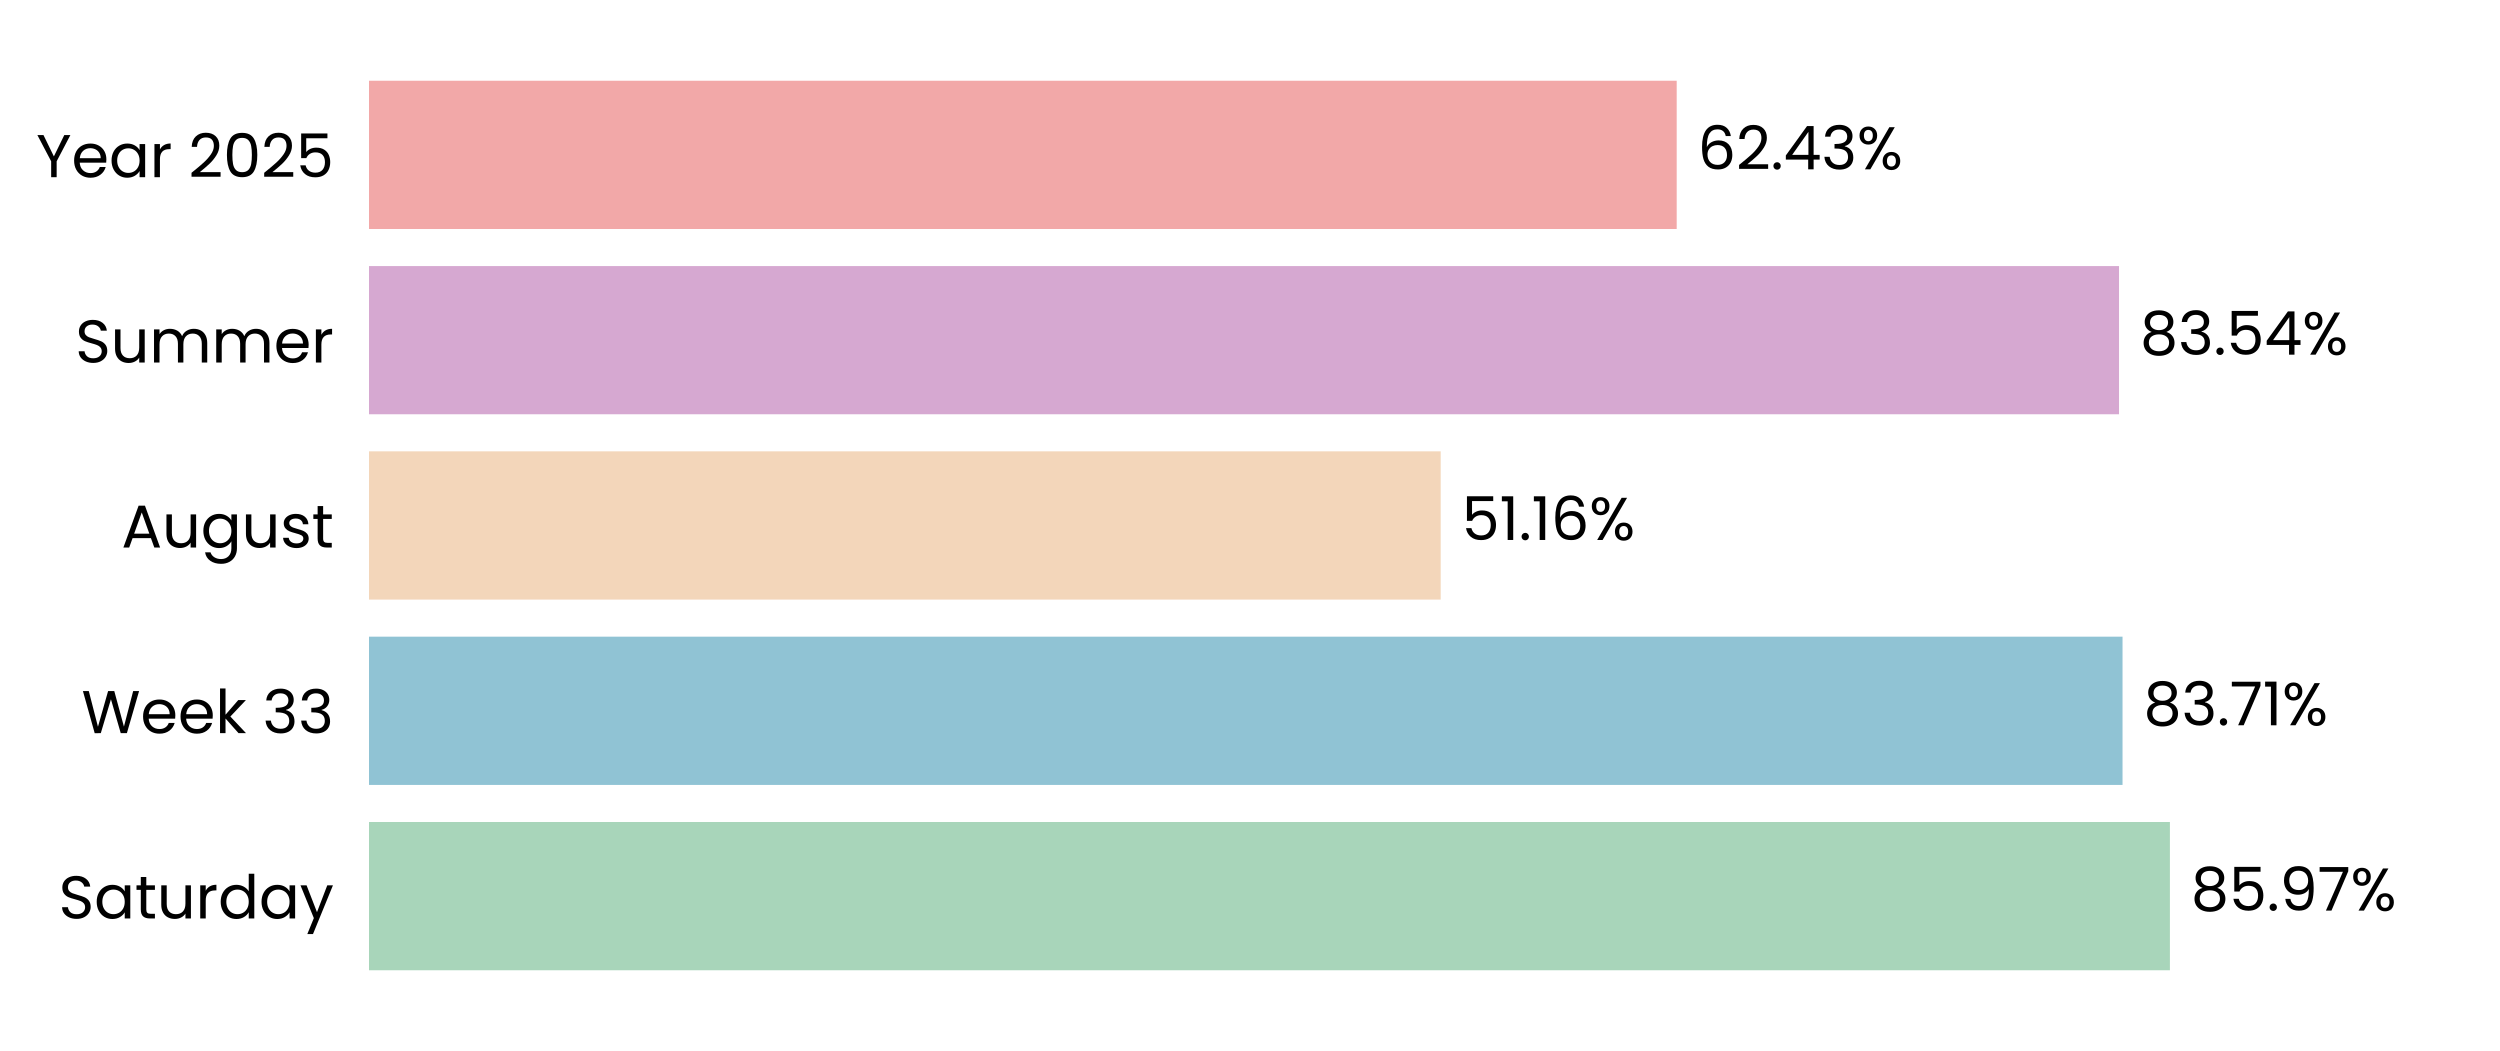
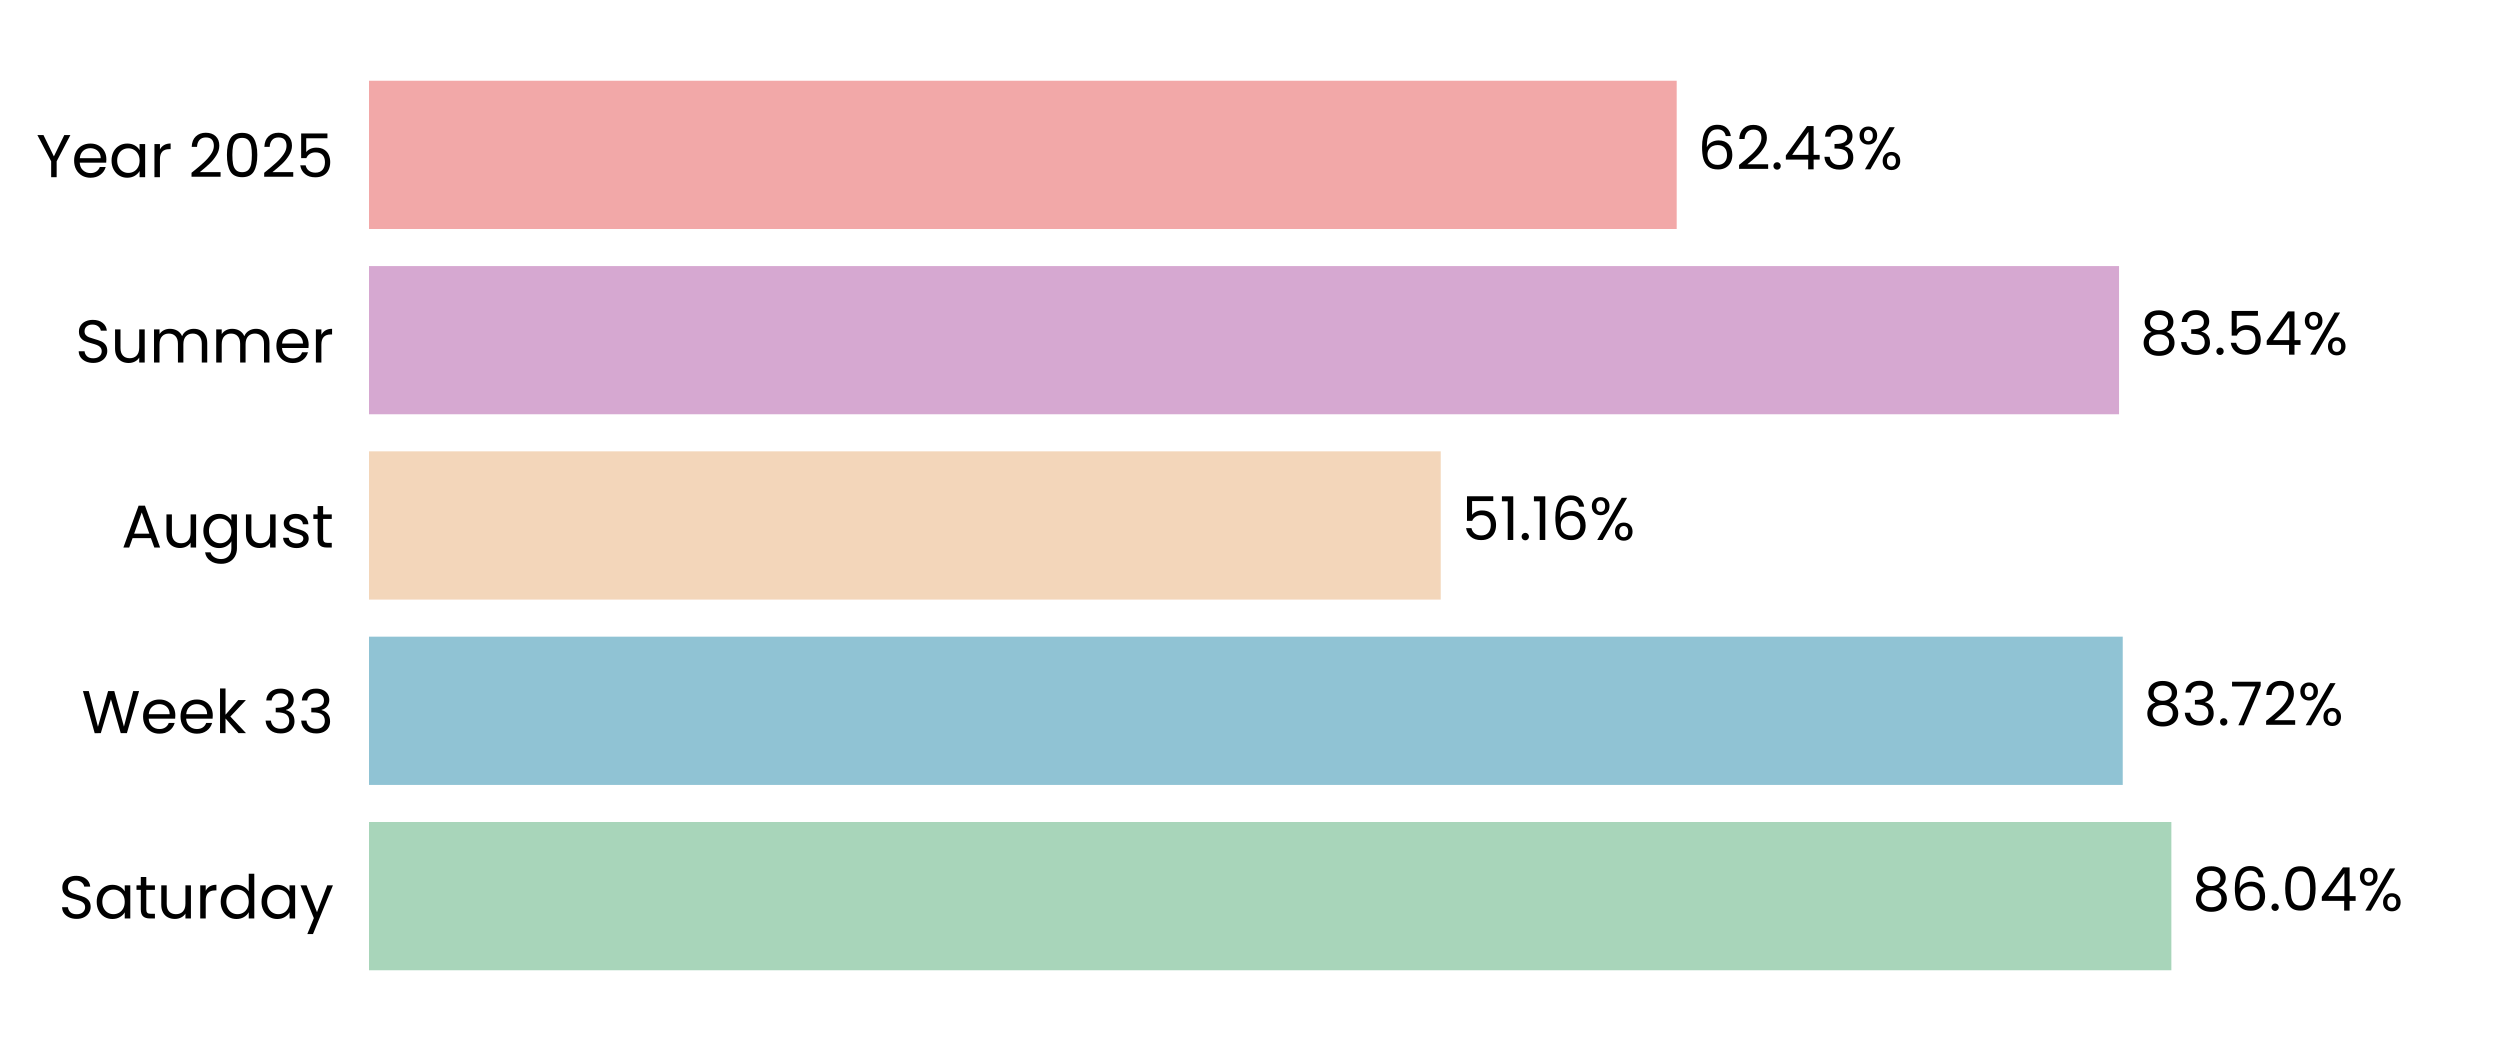
<svg xmlns="http://www.w3.org/2000/svg" xmlns:xlink="http://www.w3.org/1999/xlink" width="496.691pt" height="208.8pt" viewBox="0 0 496.691 208.8" version="1.1">
  <defs>
    <style type="text/css">*{stroke-linejoin: round; stroke-linecap: butt}</style>
  </defs>
  <g id="figure_1">
    <g id="patch_1">
      <path d="M 0 208.8  L 496.691 208.8  L 496.691 0  L 0 0  L 0 208.8  z " style="fill: none" />
    </g>
    <g id="axes_1">
      <g id="patch_2">
        <path d="M 73.311 201.6  L 489.491 201.6  L 489.491 7.2  L 73.311 7.2  L 73.311 201.6  z " style="fill: none" />
      </g>
      <g id="patch_3">
-         <path d="M 73.311 192.764  L 431.11 192.764  L 431.11 163.309  L 73.311 163.309  z " clip-path="url(#pd8e0fc5950)" style="fill: #a8d5ba" />
+         <path d="M 73.311 192.764  L 431.399 192.764  L 431.399 163.309  L 73.311 163.309  z " clip-path="url(#pceca92d5e0)" style="fill: #a8d5ba" />
      </g>
      <g id="patch_4">
-         <path d="M 73.311 155.945  L 421.697 155.945  L 421.697 126.491  L 73.311 126.491  z " clip-path="url(#pd8e0fc5950)" style="fill: #90c3d4" />
+         <path d="M 73.311 155.945  L 421.738 155.945  L 421.738 126.491  L 73.311 126.491  z " clip-path="url(#pceca92d5e0)" style="fill: #90c3d4" />
      </g>
      <g id="patch_5">
-         <path d="M 73.311 119.127  L 286.231 119.127  L 286.231 89.673  L 73.311 89.673  z " clip-path="url(#pd8e0fc5950)" style="fill: #f3d6ba" />
+         <path d="M 73.311 119.127  L 286.24 119.127  L 286.24 89.673  L 73.311 89.673  z " clip-path="url(#pceca92d5e0)" style="fill: #f3d6ba" />
      </g>
      <g id="patch_6">
-         <path d="M 73.311 82.309  L 421.001 82.309  L 421.001 52.855  L 73.311 52.855  z " clip-path="url(#pd8e0fc5950)" style="fill: #d6a8d1" />
+         <path d="M 73.311 82.309  L 421.004 82.309  L 421.004 52.855  L 73.311 52.855  z " clip-path="url(#pceca92d5e0)" style="fill: #d6a8d1" />
      </g>
      <g id="patch_7">
-         <path d="M 73.311 45.491  L 333.121 45.491  L 333.121 16.036  L 73.311 16.036  z " clip-path="url(#pd8e0fc5950)" style="fill: #f2a8a8" />
+         <path d="M 73.311 45.491  L 333.122 45.491  L 333.122 16.036  L 73.311 16.036  z " clip-path="url(#pceca92d5e0)" style="fill: #f2a8a8" />
      </g>
      <g id="matplotlib.axis_1">
        <g id="ytick_1">
          <g id="text_1">
            <g transform="translate(11.65312 182.4764) scale(0.12 -0.12)">
              <defs>
                <path id="Poppins-Regular-53" d="M 1907 -45  Q 1466 -45 1117 112  Q 768 269 569 547  Q 371 826 365 1190  L 986 1190  Q 1018 877 1245 662  Q 1472 448 1907 448  Q 2323 448 2563 656  Q 2803 864 2803 1190  Q 2803 1446 2662 1606  Q 2522 1766 2310 1849  Q 2099 1933 1741 2029  Q 1299 2144 1033 2259  Q 768 2374 579 2620  Q 390 2867 390 3283  Q 390 3648 576 3929  Q 762 4211 1098 4364  Q 1434 4518 1869 4518  Q 2496 4518 2896 4204  Q 3296 3891 3347 3373  L 2707 3373  Q 2675 3629 2438 3824  Q 2202 4019 1811 4019  Q 1446 4019 1216 3830  Q 986 3642 986 3302  Q 986 3059 1123 2905  Q 1261 2752 1462 2672  Q 1664 2592 2029 2490  Q 2470 2368 2739 2249  Q 3008 2131 3200 1884  Q 3392 1638 3392 1216  Q 3392 890 3219 602  Q 3046 314 2707 134  Q 2368 -45 1907 -45  z " transform="scale(0.015625)" />
                <path id="Poppins-Regular-61" d="M 275 1766  Q 275 2304 492 2710  Q 710 3117 1091 3341  Q 1472 3565 1939 3565  Q 2400 3565 2739 3366  Q 3078 3168 3245 2867  L 3245 3507  L 3834 3507  L 3834 0  L 3245 0  L 3245 653  Q 3072 346 2729 144  Q 2387 -58 1933 -58  Q 1466 -58 1088 172  Q 710 403 492 819  Q 275 1235 275 1766  z M 3245 1760  Q 3245 2157 3085 2451  Q 2925 2746 2653 2902  Q 2381 3059 2054 3059  Q 1728 3059 1459 2905  Q 1190 2752 1030 2457  Q 870 2163 870 1766  Q 870 1363 1030 1065  Q 1190 768 1459 611  Q 1728 454 2054 454  Q 2381 454 2653 611  Q 2925 768 3085 1065  Q 3245 1363 3245 1760  z " transform="scale(0.015625)" />
                <path id="Poppins-Regular-74" d="M 1203 3027  L 1203 960  Q 1203 704 1312 598  Q 1421 493 1690 493  L 2118 493  L 2118 0  L 1594 0  Q 1107 0 864 224  Q 621 448 621 960  L 621 3027  L 166 3027  L 166 3507  L 621 3507  L 621 4390  L 1203 4390  L 1203 3507  L 2118 3507  L 2118 3027  L 1203 3027  z " transform="scale(0.015625)" />
                <path id="Poppins-Regular-75" d="M 3603 3507  L 3603 0  L 3021 0  L 3021 518  Q 2854 250 2556 99  Q 2259 -51 1901 -51  Q 1491 -51 1164 118  Q 838 288 649 627  Q 461 966 461 1453  L 461 3507  L 1037 3507  L 1037 1530  Q 1037 1011 1299 732  Q 1562 454 2016 454  Q 2483 454 2752 742  Q 3021 1030 3021 1581  L 3021 3507  L 3603 3507  z " transform="scale(0.015625)" />
                <path id="Poppins-Regular-72" d="M 1075 2938  Q 1229 3238 1513 3404  Q 1798 3571 2208 3571  L 2208 2970  L 2054 2970  Q 1075 2970 1075 1907  L 1075 0  L 493 0  L 493 3507  L 1075 3507  L 1075 2938  z " transform="scale(0.015625)" />
                <path id="Poppins-Regular-64" d="M 275 1766  Q 275 2304 492 2710  Q 710 3117 1091 3341  Q 1472 3565 1946 3565  Q 2355 3565 2707 3376  Q 3059 3187 3245 2880  L 3245 4736  L 3834 4736  L 3834 0  L 3245 0  L 3245 659  Q 3072 346 2733 144  Q 2394 -58 1939 -58  Q 1472 -58 1091 172  Q 710 403 492 819  Q 275 1235 275 1766  z M 3245 1760  Q 3245 2157 3085 2451  Q 2925 2746 2653 2902  Q 2381 3059 2054 3059  Q 1728 3059 1459 2905  Q 1190 2752 1030 2457  Q 870 2163 870 1766  Q 870 1363 1030 1065  Q 1190 768 1459 611  Q 1728 454 2054 454  Q 2381 454 2653 611  Q 2925 768 3085 1065  Q 3245 1363 3245 1760  z " transform="scale(0.015625)" />
                <path id="Poppins-Regular-79" d="M 3514 3507  L 1402 -1651  L 800 -1651  L 1491 38  L 77 3507  L 723 3507  L 1824 666  L 2912 3507  L 3514 3507  z " transform="scale(0.015625)" />
              </defs>
              <use xlink:href="#Poppins-Regular-53" />
              <use xlink:href="#Poppins-Regular-61" transform="translate(58.7 0)" />
              <use xlink:href="#Poppins-Regular-74" transform="translate(126.3 0)" />
              <use xlink:href="#Poppins-Regular-75" transform="translate(162.7 0)" />
              <use xlink:href="#Poppins-Regular-72" transform="translate(226.7 0)" />
              <use xlink:href="#Poppins-Regular-64" transform="translate(264 0)" />
              <use xlink:href="#Poppins-Regular-61" transform="translate(331.5999 0)" />
              <use xlink:href="#Poppins-Regular-79" transform="translate(399.1999 0)" />
            </g>
          </g>
        </g>
        <g id="ytick_2">
          <g id="text_2">
            <g transform="translate(16.19813 145.6582) scale(0.12 -0.12)">
              <defs>
                <path id="Poppins-Regular-57" d="M 6099 4461  L 4806 0  L 4154 0  L 3117 3590  L 2042 0  L 1395 -6  L 147 4461  L 768 4461  L 1741 678  L 2816 4461  L 3469 4461  L 4493 691  L 5472 4461  L 6099 4461  z " transform="scale(0.015625)" />
                <path id="Poppins-Regular-65" d="M 3693 1888  Q 3693 1722 3674 1536  L 870 1536  Q 902 1018 1225 726  Q 1549 435 2010 435  Q 2387 435 2640 611  Q 2893 787 2995 1082  L 3622 1082  Q 3482 576 3059 259  Q 2637 -58 2010 -58  Q 1510 -58 1116 166  Q 723 390 499 803  Q 275 1216 275 1760  Q 275 2304 492 2713  Q 710 3123 1104 3344  Q 1498 3565 2010 3565  Q 2509 3565 2893 3347  Q 3277 3130 3485 2749  Q 3693 2368 3693 1888  z M 3091 2010  Q 3091 2342 2944 2582  Q 2797 2822 2544 2947  Q 2291 3072 1984 3072  Q 1542 3072 1232 2790  Q 922 2509 877 2010  L 3091 2010  z " transform="scale(0.015625)" />
                <path id="Poppins-Regular-6b" d="M 2451 0  L 1075 1549  L 1075 0  L 493 0  L 493 4736  L 1075 4736  L 1075 1952  L 2426 3507  L 3238 3507  L 1587 1760  L 3245 0  L 2451 0  z " transform="scale(0.015625)" />
                <path id="Poppins-Regular-20" transform="scale(0.015625)" />
                <path id="Poppins-Regular-33" d="M 384 3462  Q 429 4051 838 4384  Q 1248 4717 1901 4717  Q 2336 4717 2653 4560  Q 2970 4403 3133 4134  Q 3296 3866 3296 3526  Q 3296 3130 3069 2842  Q 2842 2554 2477 2470  L 2477 2438  Q 2893 2336 3136 2035  Q 3379 1734 3379 1248  Q 3379 883 3212 592  Q 3046 301 2713 134  Q 2381 -32 1914 -32  Q 1235 -32 800 323  Q 365 678 314 1331  L 877 1331  Q 922 947 1190 704  Q 1459 461 1907 461  Q 2355 461 2588 694  Q 2822 928 2822 1299  Q 2822 1779 2502 1990  Q 2182 2202 1536 2202  L 1389 2202  L 1389 2688  L 1542 2688  Q 2131 2694 2432 2883  Q 2733 3072 2733 3469  Q 2733 3808 2512 4013  Q 2291 4218 1882 4218  Q 1485 4218 1241 4013  Q 998 3808 954 3462  L 384 3462  z " transform="scale(0.015625)" />
              </defs>
              <use xlink:href="#Poppins-Regular-57" />
              <use xlink:href="#Poppins-Regular-65" transform="translate(97.59999 0)" />
              <use xlink:href="#Poppins-Regular-65" transform="translate(159.6 0)" />
              <use xlink:href="#Poppins-Regular-6b" transform="translate(221.6 0)" />
              <use xlink:href="#Poppins-Regular-20" transform="translate(273.0999 0)" />
              <use xlink:href="#Poppins-Regular-33" transform="translate(299.7999 0)" />
              <use xlink:href="#Poppins-Regular-33" transform="translate(358.6999 0)" />
            </g>
          </g>
        </g>
        <g id="ytick_3">
          <g id="text_3">
            <g transform="translate(24.11812 108.78) scale(0.12 -0.12)">
              <defs>
                <path id="Poppins-Regular-41" d="M 3130 992  L 1184 992  L 826 0  L 211 0  L 1824 4435  L 2496 4435  L 4102 0  L 3488 0  L 3130 992  z M 2963 1466  L 2157 3718  L 1350 1466  L 2963 1466  z " transform="scale(0.015625)" />
                <path id="Poppins-Regular-67" d="M 1939 3565  Q 2394 3565 2736 3366  Q 3078 3168 3245 2867  L 3245 3507  L 3834 3507  L 3834 -77  Q 3834 -557 3629 -931  Q 3424 -1306 3043 -1517  Q 2662 -1728 2157 -1728  Q 1466 -1728 1005 -1401  Q 544 -1075 461 -512  L 1037 -512  Q 1133 -832 1433 -1027  Q 1734 -1222 2157 -1222  Q 2637 -1222 2941 -921  Q 3245 -621 3245 -77  L 3245 659  Q 3072 352 2733 147  Q 2394 -58 1939 -58  Q 1472 -58 1091 172  Q 710 403 492 819  Q 275 1235 275 1766  Q 275 2304 492 2710  Q 710 3117 1091 3341  Q 1472 3565 1939 3565  z M 3245 1760  Q 3245 2157 3085 2451  Q 2925 2746 2653 2902  Q 2381 3059 2054 3059  Q 1728 3059 1459 2905  Q 1190 2752 1030 2457  Q 870 2163 870 1766  Q 870 1363 1030 1065  Q 1190 768 1459 611  Q 1728 454 2054 454  Q 2381 454 2653 611  Q 2925 768 3085 1065  Q 3245 1363 3245 1760  z " transform="scale(0.015625)" />
                <path id="Poppins-Regular-73" d="M 1734 -58  Q 1331 -58 1011 80  Q 691 218 505 464  Q 320 710 301 1030  L 902 1030  Q 928 768 1149 601  Q 1370 435 1728 435  Q 2061 435 2253 582  Q 2445 730 2445 954  Q 2445 1184 2240 1296  Q 2035 1408 1606 1517  Q 1216 1619 969 1724  Q 723 1830 547 2038  Q 371 2246 371 2586  Q 371 2854 531 3078  Q 691 3302 985 3433  Q 1280 3565 1658 3565  Q 2240 3565 2598 3270  Q 2957 2976 2982 2464  L 2400 2464  Q 2381 2739 2179 2905  Q 1978 3072 1638 3072  Q 1325 3072 1139 2937  Q 954 2803 954 2586  Q 954 2413 1066 2301  Q 1178 2189 1347 2121  Q 1517 2054 1818 1971  Q 2195 1869 2432 1769  Q 2669 1670 2838 1472  Q 3008 1274 3014 954  Q 3014 666 2854 435  Q 2694 205 2403 73  Q 2112 -58 1734 -58  z " transform="scale(0.015625)" />
              </defs>
              <use xlink:href="#Poppins-Regular-41" />
              <use xlink:href="#Poppins-Regular-75" transform="translate(67.39999 0)" />
              <use xlink:href="#Poppins-Regular-67" transform="translate(131.4 0)" />
              <use xlink:href="#Poppins-Regular-75" transform="translate(199 0)" />
              <use xlink:href="#Poppins-Regular-73" transform="translate(263 0)" />
              <use xlink:href="#Poppins-Regular-74" transform="translate(315.2 0)" />
            </g>
          </g>
        </g>
        <g id="ytick_4">
          <g id="text_4">
            <g transform="translate(14.95125 72.02182) scale(0.12 -0.12)">
              <defs>
                <path id="Poppins-Regular-6d" d="M 4710 3571  Q 5120 3571 5440 3401  Q 5760 3232 5945 2893  Q 6131 2554 6131 2067  L 6131 0  L 5555 0  L 5555 1984  Q 5555 2509 5296 2787  Q 5037 3066 4595 3066  Q 4141 3066 3872 2774  Q 3603 2483 3603 1933  L 3603 0  L 3027 0  L 3027 1984  Q 3027 2509 2768 2787  Q 2509 3066 2067 3066  Q 1613 3066 1344 2774  Q 1075 2483 1075 1933  L 1075 0  L 493 0  L 493 3507  L 1075 3507  L 1075 3002  Q 1248 3277 1539 3424  Q 1830 3571 2182 3571  Q 2624 3571 2963 3372  Q 3302 3174 3469 2790  Q 3616 3162 3955 3366  Q 4294 3571 4710 3571  z " transform="scale(0.015625)" />
              </defs>
              <use xlink:href="#Poppins-Regular-53" />
              <use xlink:href="#Poppins-Regular-75" transform="translate(58.7 0)" />
              <use xlink:href="#Poppins-Regular-6d" transform="translate(122.7 0)" />
              <use xlink:href="#Poppins-Regular-6d" transform="translate(225.7 0)" />
              <use xlink:href="#Poppins-Regular-65" transform="translate(328.7 0)" />
              <use xlink:href="#Poppins-Regular-72" transform="translate(390.6999 0)" />
            </g>
          </g>
        </g>
        <g id="ytick_5">
          <g id="text_5">
            <g transform="translate(7.2 35.20364) scale(0.12 -0.12)">
              <defs>
                <path id="Poppins-Regular-59" d="M 3616 4461  L 2163 1683  L 2163 0  L 1581 0  L 1581 1683  L 122 4461  L 768 4461  L 1869 2202  L 2970 4461  L 3616 4461  z " transform="scale(0.015625)" />
                <path id="Poppins-Regular-32" d="M 326 467  Q 1139 1120 1600 1539  Q 2061 1958 2377 2416  Q 2694 2874 2694 3315  Q 2694 3731 2492 3971  Q 2291 4211 1843 4211  Q 1408 4211 1168 3939  Q 928 3667 909 3213  L 346 3213  Q 371 3930 780 4320  Q 1190 4710 1837 4710  Q 2496 4710 2883 4345  Q 3270 3981 3270 3341  Q 3270 2810 2953 2307  Q 2637 1805 2233 1424  Q 1830 1043 1203 538  L 3405 538  L 3405 51  L 326 51  L 326 467  z " transform="scale(0.015625)" />
                <path id="Poppins-Regular-30" d="M 397 2362  Q 397 3462 755 4080  Q 1114 4698 2010 4698  Q 2899 4698 3257 4080  Q 3616 3462 3616 2362  Q 3616 1242 3257 621  Q 2899 0 2010 0  Q 1114 0 755 621  Q 397 1242 397 2362  z M 3040 2362  Q 3040 2918 2966 3305  Q 2893 3693 2665 3929  Q 2438 4166 2010 4166  Q 1574 4166 1347 3929  Q 1120 3693 1046 3305  Q 973 2918 973 2362  Q 973 1786 1046 1395  Q 1120 1005 1347 768  Q 1574 531 2010 531  Q 2438 531 2665 768  Q 2893 1005 2966 1395  Q 3040 1786 3040 2362  z " transform="scale(0.015625)" />
                <path id="Poppins-Regular-35" d="M 3347 4122  L 1101 4122  L 1101 2662  Q 1248 2867 1536 2998  Q 1824 3130 2157 3130  Q 2688 3130 3021 2909  Q 3354 2688 3498 2339  Q 3642 1990 3642 1600  Q 3642 1139 3469 774  Q 3296 410 2941 198  Q 2586 -13 2061 -13  Q 1389 -13 973 332  Q 557 678 467 1254  L 1037 1254  Q 1120 890 1389 685  Q 1658 480 2067 480  Q 2573 480 2829 784  Q 3085 1088 3085 1587  Q 3085 2086 2829 2358  Q 2573 2630 2074 2630  Q 1734 2630 1481 2467  Q 1229 2304 1114 2022  L 563 2022  L 563 4634  L 3347 4634  L 3347 4122  z " transform="scale(0.015625)" />
              </defs>
              <use xlink:href="#Poppins-Regular-59" />
              <use xlink:href="#Poppins-Regular-65" transform="translate(58.39999 0)" />
              <use xlink:href="#Poppins-Regular-61" transform="translate(120.4 0)" />
              <use xlink:href="#Poppins-Regular-72" transform="translate(188 0)" />
              <use xlink:href="#Poppins-Regular-20" transform="translate(225.3 0)" />
              <use xlink:href="#Poppins-Regular-32" transform="translate(252 0)" />
              <use xlink:href="#Poppins-Regular-30" transform="translate(309.4999 0)" />
              <use xlink:href="#Poppins-Regular-32" transform="translate(372.2999 0)" />
              <use xlink:href="#Poppins-Regular-35" transform="translate(429.7999 0)" />
            </g>
          </g>
        </g>
      </g>
      <g id="text_6">
-         <g transform="translate(435.2722 180.9164) scale(0.12 -0.12)">
+         <g transform="translate(435.5613 180.9164) scale(0.12 -0.12)">
          <defs>
            <path id="Poppins-Regular-38" d="M 1242 2406  Q 883 2547 691 2816  Q 499 3085 499 3469  Q 499 3814 672 4092  Q 845 4371 1187 4534  Q 1530 4698 2016 4698  Q 2502 4698 2844 4534  Q 3187 4371 3363 4092  Q 3539 3814 3539 3469  Q 3539 3098 3340 2819  Q 3142 2541 2797 2406  Q 3194 2285 3427 1981  Q 3661 1677 3661 1248  Q 3661 832 3456 521  Q 3251 211 2876 41  Q 2502 -128 2016 -128  Q 1530 -128 1162 41  Q 794 211 589 521  Q 384 832 384 1248  Q 384 1677 614 1984  Q 845 2291 1242 2406  z M 2976 3398  Q 2976 3789 2720 4000  Q 2464 4211 2016 4211  Q 1574 4211 1318 4000  Q 1062 3789 1062 3392  Q 1062 3034 1328 2816  Q 1594 2598 2016 2598  Q 2445 2598 2710 2819  Q 2976 3040 2976 3398  z M 2016 2150  Q 1542 2150 1241 1929  Q 941 1709 941 1267  Q 941 858 1232 608  Q 1523 358 2016 358  Q 2509 358 2797 608  Q 3085 858 3085 1267  Q 3085 1696 2790 1923  Q 2496 2150 2016 2150  z " transform="scale(0.015625)" />
+             <path id="Poppins-Regular-36" d="M 2976 3526  Q 2835 4237 2099 4237  Q 1530 4237 1248 3798  Q 966 3360 973 2355  Q 1120 2688 1462 2877  Q 1805 3066 2227 3066  Q 2886 3066 3280 2656  Q 3674 2246 3674 1523  Q 3674 1088 3504 742  Q 3334 397 2992 192  Q 2650 -13 2163 -13  Q 1504 -13 1133 281  Q 762 576 614 1094  Q 467 1613 467 2374  Q 467 4723 2106 4723  Q 2733 4723 3091 4384  Q 3450 4045 3514 3526  L 2976 3526  z M 2106 2573  Q 1830 2573 1587 2461  Q 1344 2349 1193 2121  Q 1043 1894 1043 1568  Q 1043 1082 1324 778  Q 1606 474 2131 474  Q 2579 474 2844 752  Q 3110 1030 3110 1504  Q 3110 2003 2854 2288  Q 2598 2573 2106 2573  z " transform="scale(0.015625)" />
            <path id="Poppins-Regular-2e" d="M 678 -38  Q 512 -38 397 77  Q 282 192 282 358  Q 282 525 397 640  Q 512 755 678 755  Q 838 755 950 640  Q 1062 525 1062 358  Q 1062 192 950 77  Q 838 -38 678 -38  z " transform="scale(0.015625)" />
-             <path id="Poppins-Regular-39" d="M 1146 1242  Q 1210 877 1443 678  Q 1677 480 2074 480  Q 2605 480 2857 896  Q 3110 1312 3098 2298  Q 2963 2010 2649 1846  Q 2336 1683 1952 1683  Q 1523 1683 1187 1859  Q 851 2035 659 2374  Q 467 2714 467 3194  Q 467 3878 864 4297  Q 1261 4717 1990 4717  Q 2886 4717 3248 4134  Q 3610 3552 3610 2400  Q 3610 1594 3466 1069  Q 3322 544 2979 269  Q 2637 -6 2042 -6  Q 1389 -6 1024 346  Q 659 698 608 1242  L 1146 1242  z M 2048 2176  Q 2477 2176 2752 2441  Q 3027 2707 3027 3162  Q 3027 3642 2758 3936  Q 2490 4230 2003 4230  Q 1555 4230 1289 3948  Q 1024 3667 1024 3206  Q 1024 2739 1286 2457  Q 1549 2176 2048 2176  z " transform="scale(0.015625)" />
-             <path id="Poppins-Regular-37" d="M 3245 4173  L 1466 0  L 877 0  L 2682 4115  L 211 4115  L 211 4614  L 3245 4614  L 3245 4173  z " transform="scale(0.015625)" />
+             <path id="Poppins-Regular-34" d="M 256 1030  L 256 1472  L 2502 4582  L 3200 4582  L 3200 1536  L 3840 1536  L 3840 1030  L 3200 1030  L 3200 0  L 2624 0  L 2624 1030  L 256 1030  z M 2650 3974  L 928 1536  L 2650 1536  L 2650 3974  z " transform="scale(0.015625)" />
            <path id="Poppins-Regular-25" d="M 269 3584  Q 269 4019 531 4278  Q 794 4538 1203 4538  Q 1613 4538 1875 4278  Q 2138 4019 2138 3584  Q 2138 3142 1875 2883  Q 1613 2624 1203 2624  Q 794 2624 531 2883  Q 269 3142 269 3584  z M 4006 4467  L 1414 0  L 838 0  L 3430 4467  L 4006 4467  z M 1203 4179  Q 986 4179 861 4028  Q 736 3878 736 3584  Q 736 3290 861 3136  Q 986 2982 1203 2982  Q 1421 2982 1549 3139  Q 1677 3296 1677 3584  Q 1677 3878 1549 4028  Q 1421 4179 1203 4179  z M 2720 883  Q 2720 1325 2982 1584  Q 3245 1843 3654 1843  Q 4064 1843 4323 1584  Q 4582 1325 4582 883  Q 4582 448 4323 185  Q 4064 -77 3654 -77  Q 3245 -77 2982 182  Q 2720 442 2720 883  z M 3648 1478  Q 3430 1478 3302 1328  Q 3174 1178 3174 883  Q 3174 595 3302 444  Q 3430 294 3648 294  Q 3866 294 3994 444  Q 4122 595 4122 883  Q 4122 1178 3994 1328  Q 3866 1478 3648 1478  z " transform="scale(0.015625)" />
          </defs>
          <use xlink:href="#Poppins-Regular-38" />
-           <use xlink:href="#Poppins-Regular-35" transform="translate(63.09999 0)" />
-           <use xlink:href="#Poppins-Regular-2e" transform="translate(125.9 0)" />
-           <use xlink:href="#Poppins-Regular-39" transform="translate(146.9 0)" />
-           <use xlink:href="#Poppins-Regular-37" transform="translate(209.8999 0)" />
-           <use xlink:href="#Poppins-Regular-25" transform="translate(264.4999 0)" />
+           <use xlink:href="#Poppins-Regular-36" transform="translate(63.09999 0)" />
+           <use xlink:href="#Poppins-Regular-2e" transform="translate(126.6 0)" />
+           <use xlink:href="#Poppins-Regular-30" transform="translate(147.6 0)" />
+           <use xlink:href="#Poppins-Regular-34" transform="translate(210.3999 0)" />
+           <use xlink:href="#Poppins-Regular-25" transform="translate(273.2999 0)" />
        </g>
      </g>
      <g id="text_7">
-         <g transform="translate(425.8586 144.0982) scale(0.12 -0.12)">
+         <g transform="translate(425.8999 144.0982) scale(0.12 -0.12)">
          <defs>
-             <path id="Poppins-Regular-31" d="M 243 4096  L 243 4627  L 1446 4627  L 1446 0  L 858 0  L 858 4096  L 243 4096  z " transform="scale(0.015625)" />
+             <path id="Poppins-Regular-37" d="M 3245 4173  L 1466 0  L 877 0  L 2682 4115  L 211 4115  L 211 4614  L 3245 4614  L 3245 4173  z " transform="scale(0.015625)" />
          </defs>
          <use xlink:href="#Poppins-Regular-38" />
          <use xlink:href="#Poppins-Regular-33" transform="translate(63.09999 0)" />
          <use xlink:href="#Poppins-Regular-2e" transform="translate(122 0)" />
          <use xlink:href="#Poppins-Regular-37" transform="translate(143 0)" />
-           <use xlink:href="#Poppins-Regular-31" transform="translate(197.6 0)" />
-           <use xlink:href="#Poppins-Regular-25" transform="translate(229.5999 0)" />
+           <use xlink:href="#Poppins-Regular-32" transform="translate(197.6 0)" />
+           <use xlink:href="#Poppins-Regular-25" transform="translate(255.0999 0)" />
        </g>
      </g>
      <g id="text_8">
-         <g transform="translate(290.3924 107.28) scale(0.12 -0.12)">
+         <g transform="translate(290.4017 107.28) scale(0.12 -0.12)">
          <defs>
-             <path id="Poppins-Regular-36" d="M 2976 3526  Q 2835 4237 2099 4237  Q 1530 4237 1248 3798  Q 966 3360 973 2355  Q 1120 2688 1462 2877  Q 1805 3066 2227 3066  Q 2886 3066 3280 2656  Q 3674 2246 3674 1523  Q 3674 1088 3504 742  Q 3334 397 2992 192  Q 2650 -13 2163 -13  Q 1504 -13 1133 281  Q 762 576 614 1094  Q 467 1613 467 2374  Q 467 4723 2106 4723  Q 2733 4723 3091 4384  Q 3450 4045 3514 3526  L 2976 3526  z M 2106 2573  Q 1830 2573 1587 2461  Q 1344 2349 1193 2121  Q 1043 1894 1043 1568  Q 1043 1082 1324 778  Q 1606 474 2131 474  Q 2579 474 2844 752  Q 3110 1030 3110 1504  Q 3110 2003 2854 2288  Q 2598 2573 2106 2573  z " transform="scale(0.015625)" />
+             <path id="Poppins-Regular-31" d="M 243 4096  L 243 4627  L 1446 4627  L 1446 0  L 858 0  L 858 4096  L 243 4096  z " transform="scale(0.015625)" />
          </defs>
          <use xlink:href="#Poppins-Regular-35" />
          <use xlink:href="#Poppins-Regular-31" transform="translate(62.79999 0)" />
          <use xlink:href="#Poppins-Regular-2e" transform="translate(94.79997 0)" />
          <use xlink:href="#Poppins-Regular-31" transform="translate(115.8 0)" />
          <use xlink:href="#Poppins-Regular-36" transform="translate(147.7999 0)" />
          <use xlink:href="#Poppins-Regular-25" transform="translate(211.2999 0)" />
        </g>
      </g>
      <g id="text_9">
-         <g transform="translate(425.163 70.46182) scale(0.12 -0.12)">
-           <defs>
-             <path id="Poppins-Regular-34" d="M 256 1030  L 256 1472  L 2502 4582  L 3200 4582  L 3200 1536  L 3840 1536  L 3840 1030  L 3200 1030  L 3200 0  L 2624 0  L 2624 1030  L 256 1030  z M 2650 3974  L 928 1536  L 2650 1536  L 2650 3974  z " transform="scale(0.015625)" />
-           </defs>
+         <g transform="translate(425.1662 70.46182) scale(0.12 -0.12)">
          <use xlink:href="#Poppins-Regular-38" />
          <use xlink:href="#Poppins-Regular-33" transform="translate(63.09999 0)" />
          <use xlink:href="#Poppins-Regular-2e" transform="translate(122 0)" />
          <use xlink:href="#Poppins-Regular-35" transform="translate(143 0)" />
          <use xlink:href="#Poppins-Regular-34" transform="translate(205.8 0)" />
          <use xlink:href="#Poppins-Regular-25" transform="translate(268.7 0)" />
        </g>
      </g>
      <g id="text_10">
-         <g transform="translate(337.2831 33.64364) scale(0.12 -0.12)">
+         <g transform="translate(337.2839 33.64364) scale(0.12 -0.12)">
          <use xlink:href="#Poppins-Regular-36" />
          <use xlink:href="#Poppins-Regular-32" transform="translate(63.49999 0)" />
          <use xlink:href="#Poppins-Regular-2e" transform="translate(121 0)" />
          <use xlink:href="#Poppins-Regular-34" transform="translate(142 0)" />
          <use xlink:href="#Poppins-Regular-33" transform="translate(204.8999 0)" />
          <use xlink:href="#Poppins-Regular-25" transform="translate(263.7999 0)" />
        </g>
      </g>
    </g>
  </g>
  <defs>
-     <clipPath id="pd8e0fc5950">
+     <clipPath id="pceca92d5e0">
      <rect x="73.311" y="7.2" width="416.18" height="194.4" />
    </clipPath>
  </defs>
</svg>
